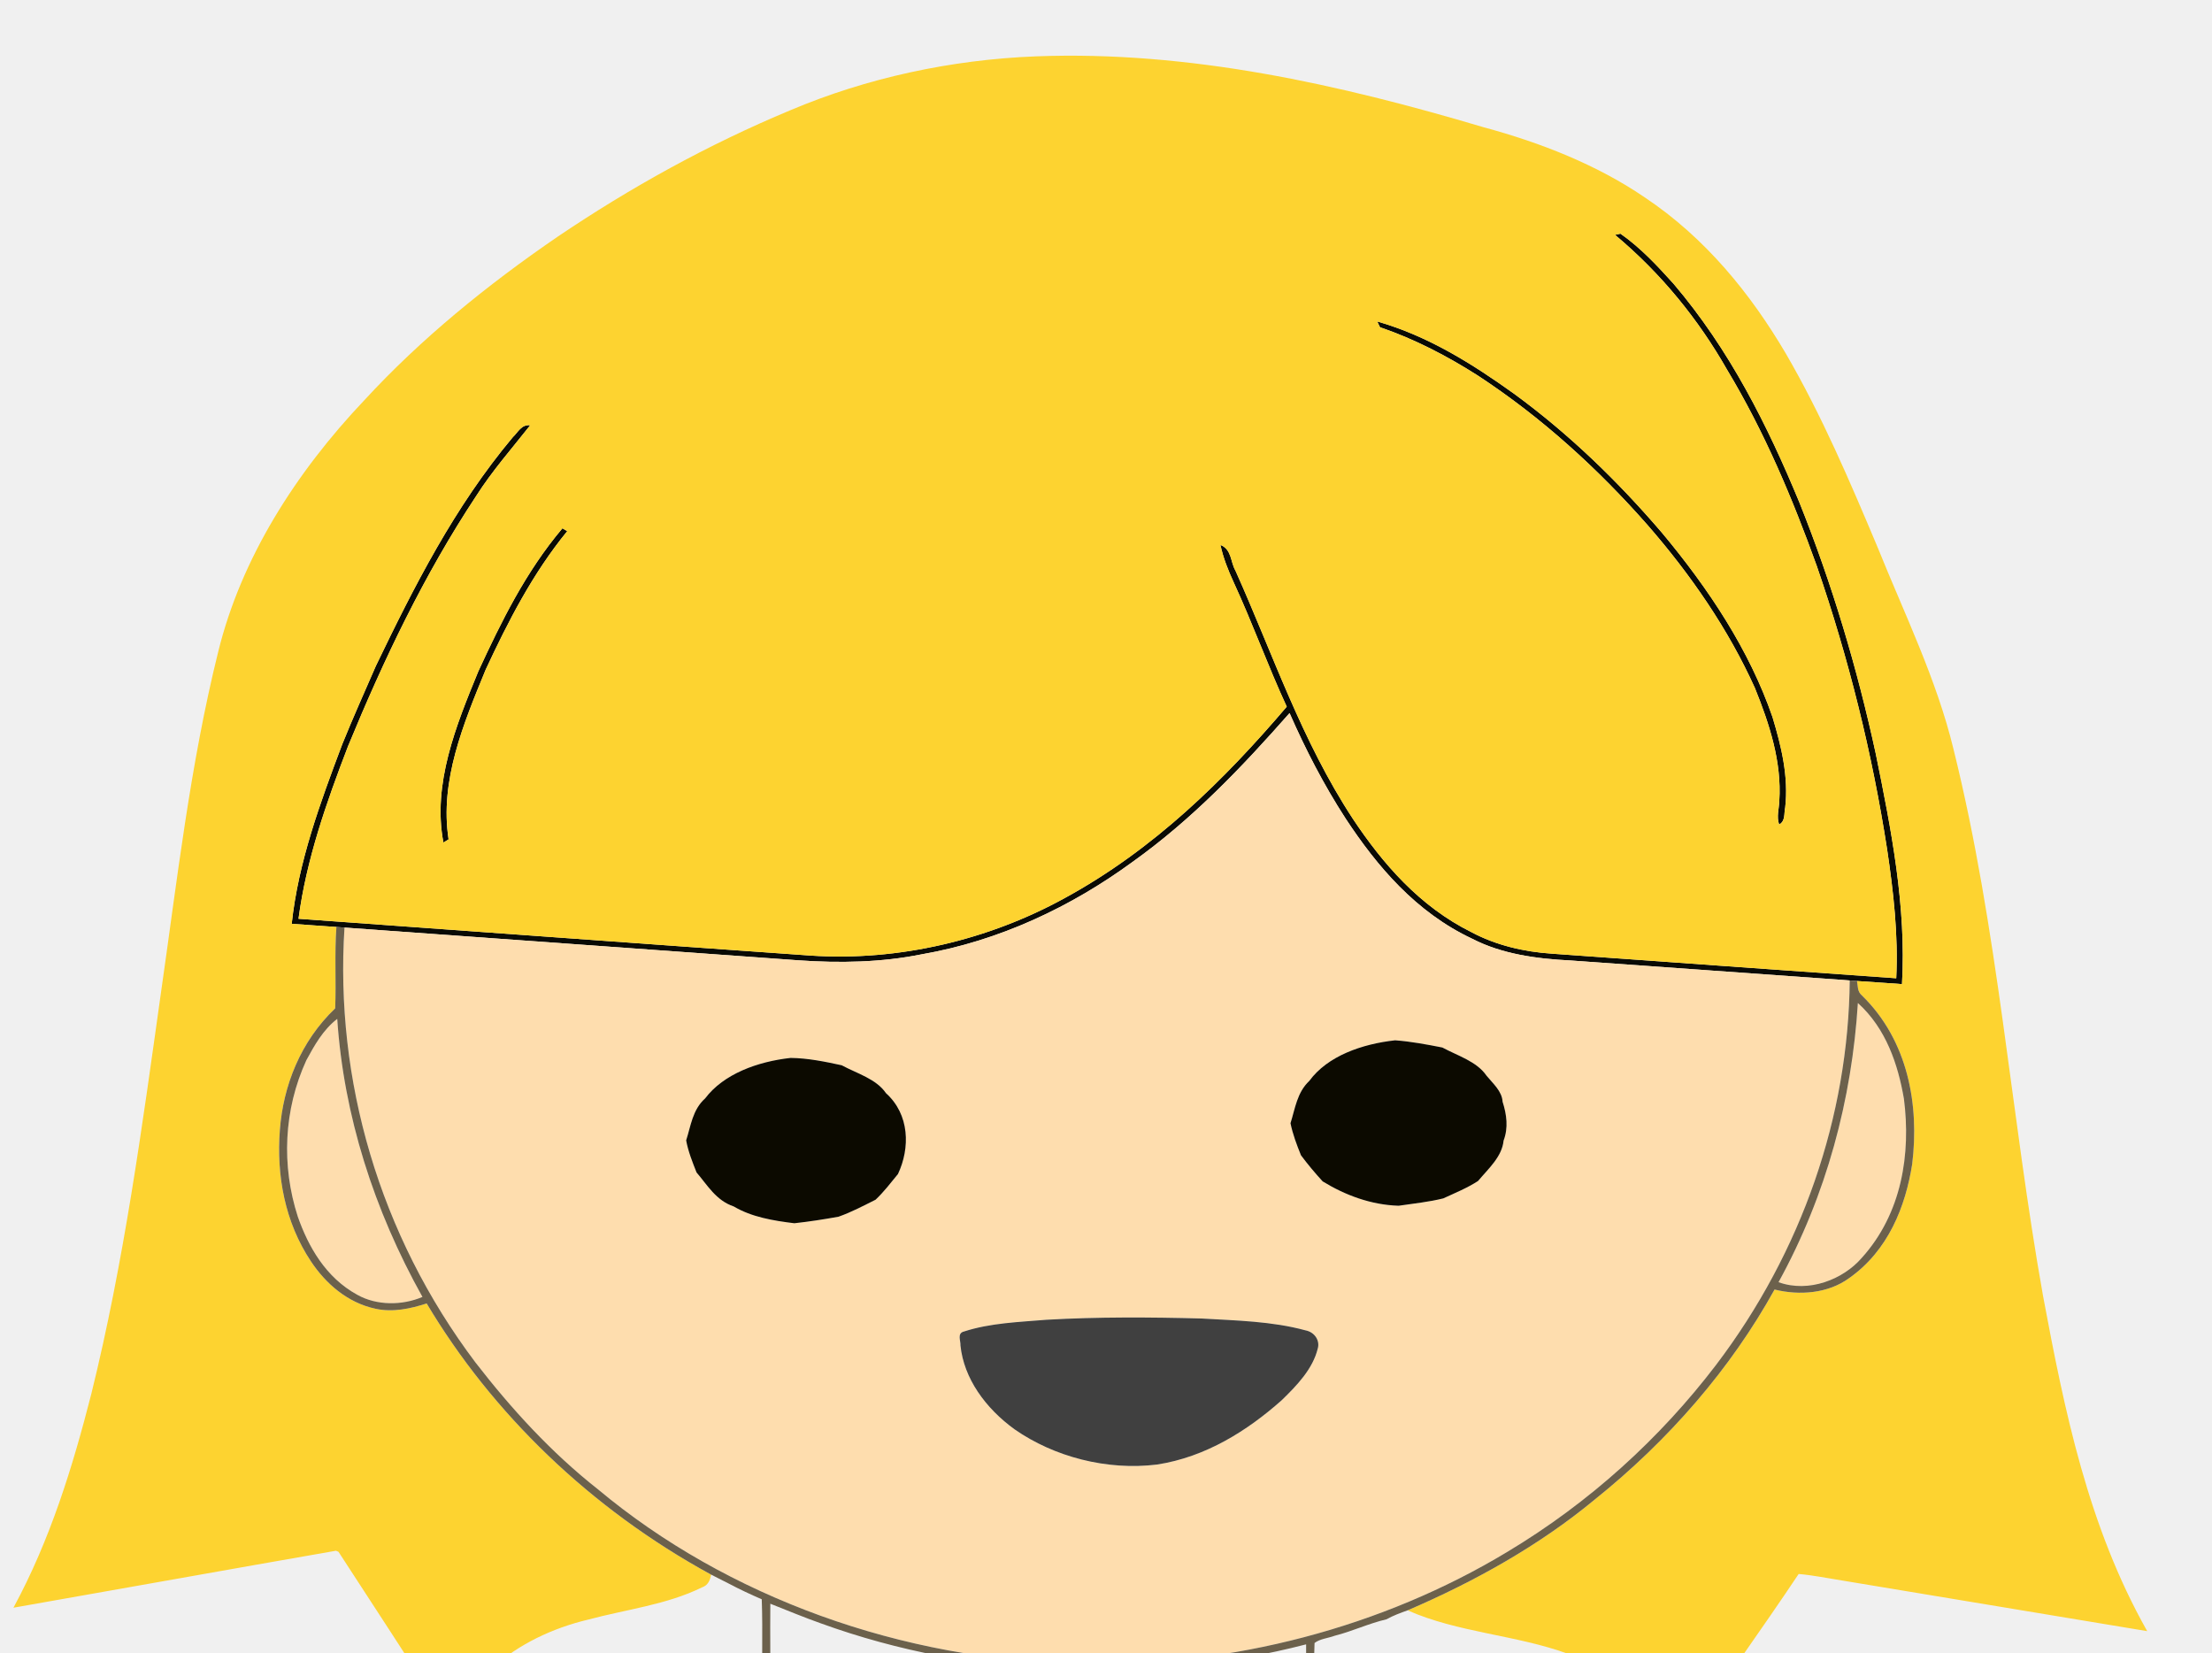
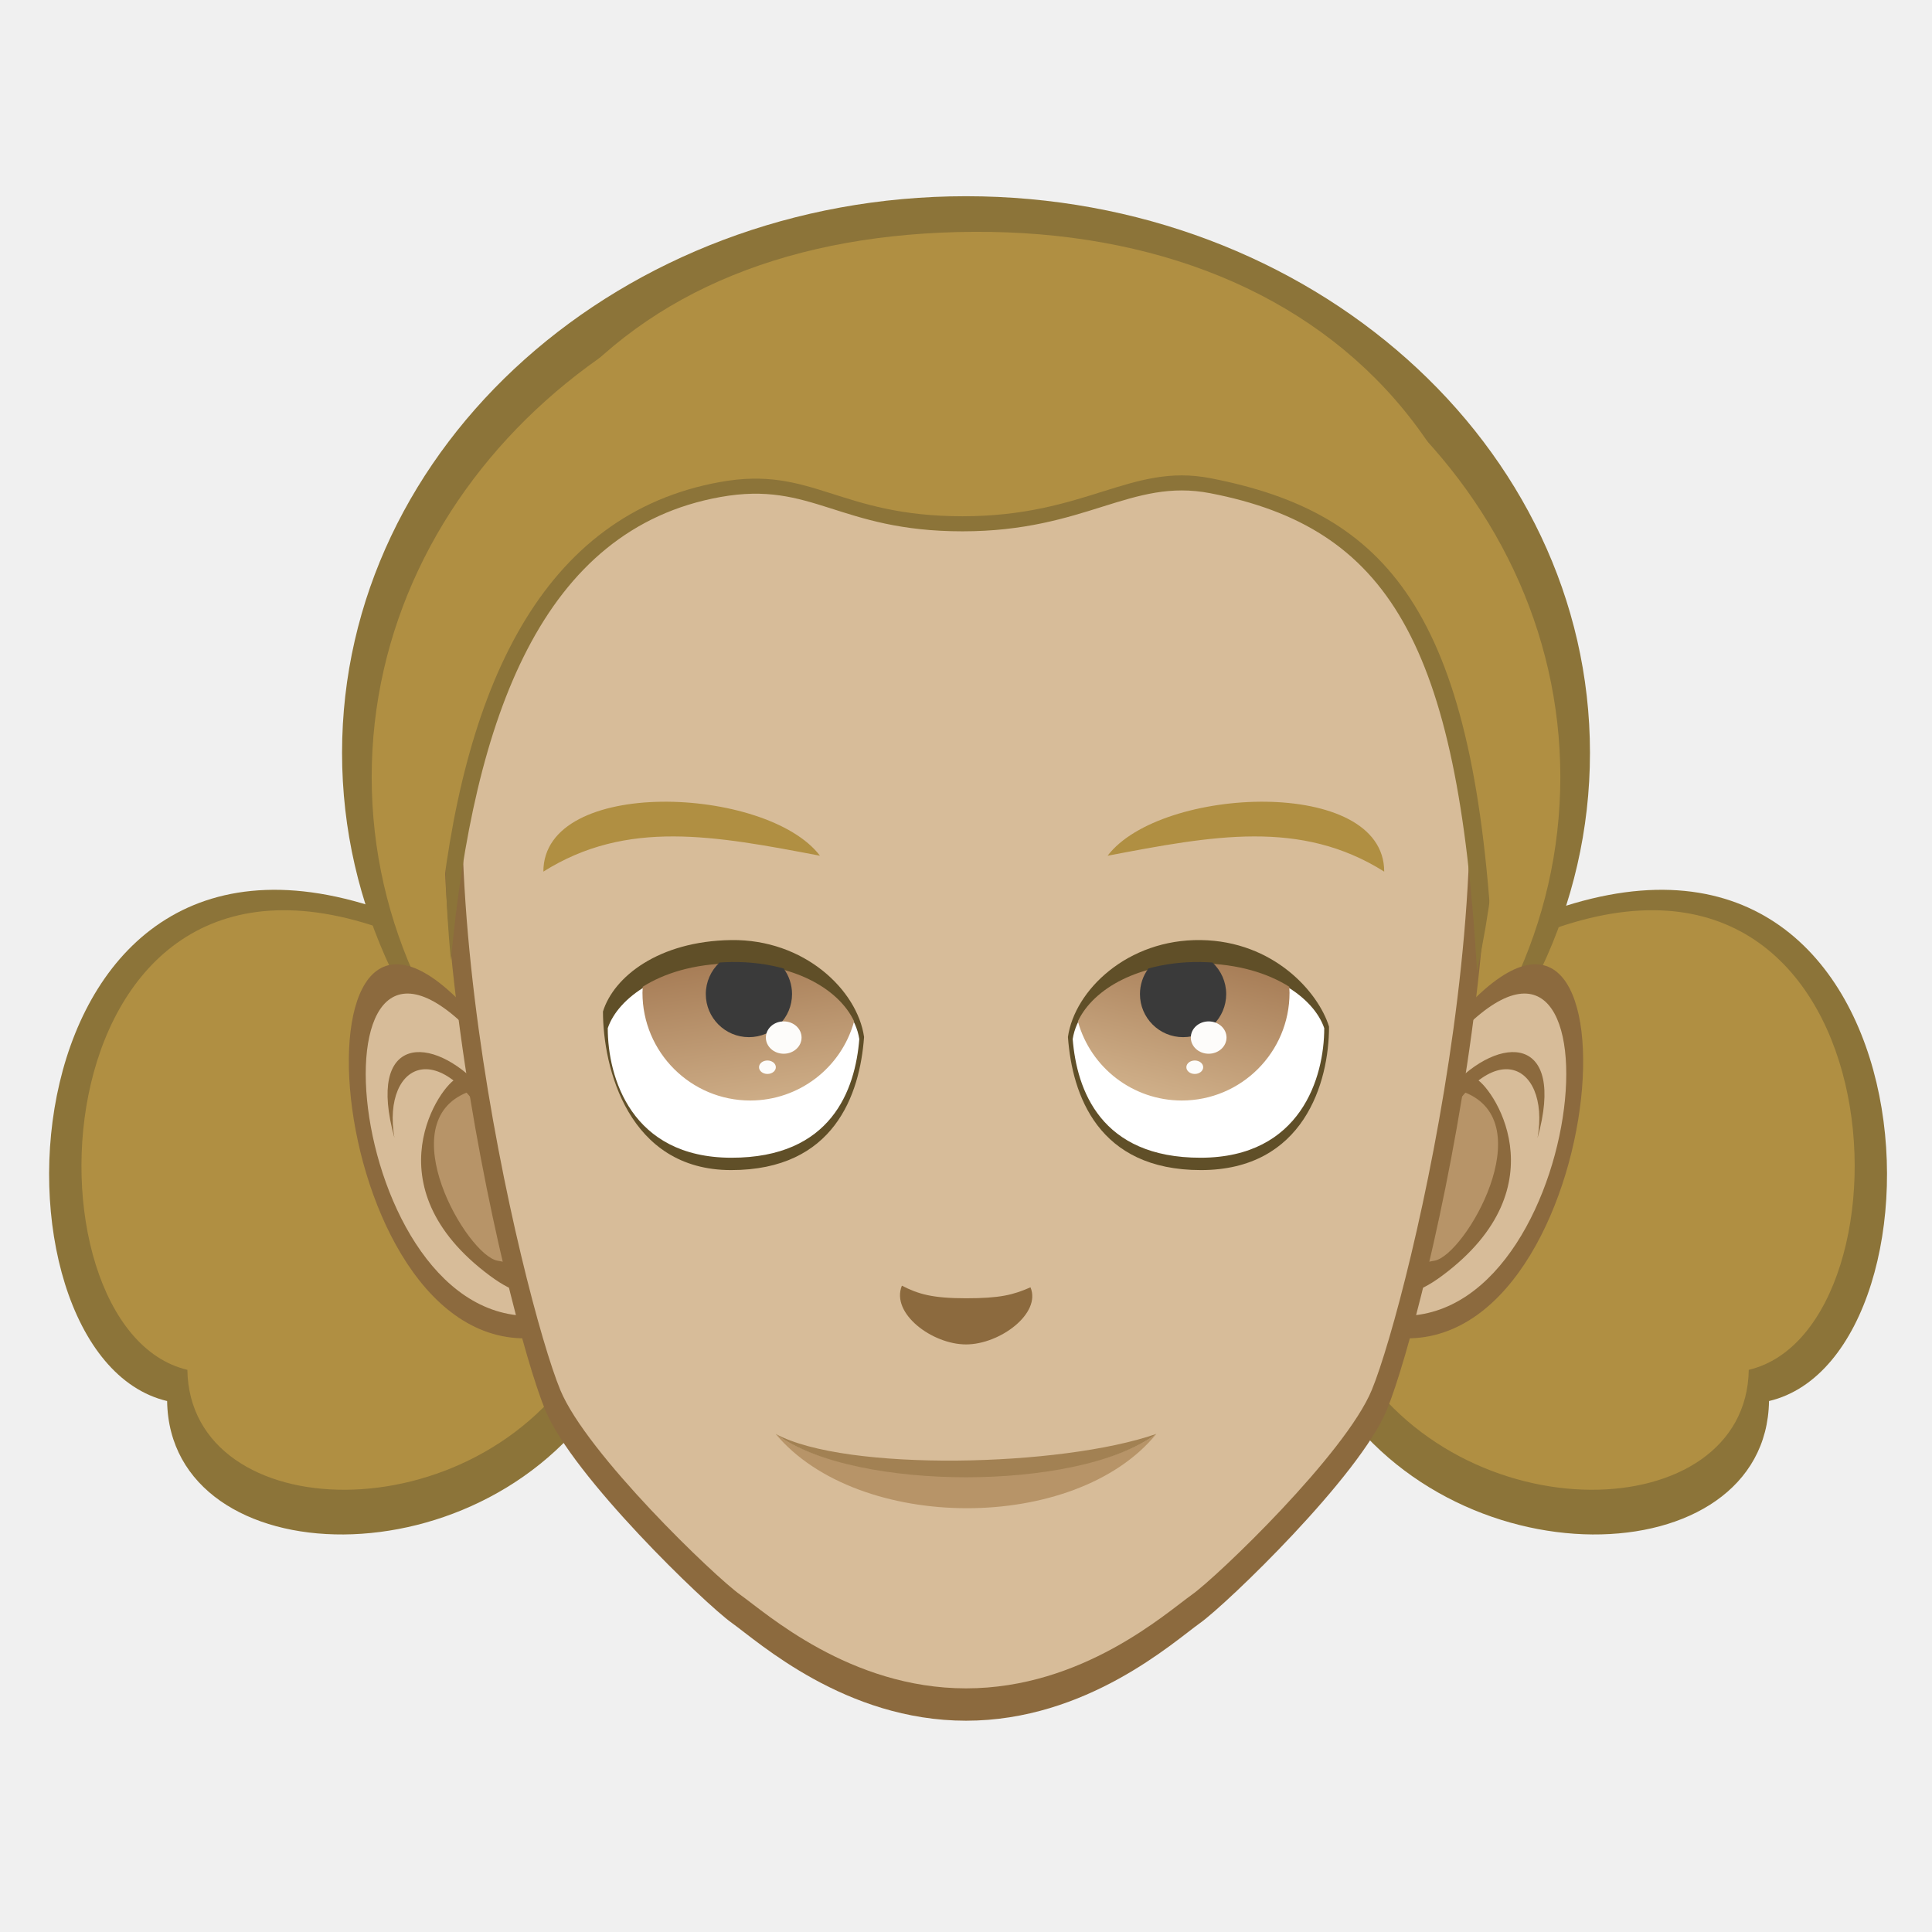
- <svg xmlns="http://www.w3.org/2000/svg" xmlns:xlink="http://www.w3.org/1999/xlink" id="svg690" width="549" height="410" xml:space="preserve" version="1.0">
-   <defs id="defs692">
-     <linearGradient id="linearGradient705">
-       <stop style="stop-color:#ffffff;stop-opacity:1;" offset="0" id="stop706" />
-       <stop style="stop-color:#4c4c7a;stop-opacity:1;" offset="1" id="stop707" />
+ <svg xmlns="http://www.w3.org/2000/svg" xmlns:xlink="http://www.w3.org/1999/xlink" width="256" height="256" viewBox="0 0 67.733 67.733" version="1.1" id="svg954">
+   <defs id="defs948">
+     <linearGradient xlink:href="#linearGradient1916" id="linearGradient1537-8-0-1-5" x1="80.2" y1="110.077" x2="90.721" y2="150.128" gradientUnits="userSpaceOnUse" gradientTransform="matrix(-0.2645833,0,0,0.2645833,67.2731,229.2194)" />
+     <linearGradient id="linearGradient1916">
+       <stop style="stop-color:#7f4b24;stop-opacity:1" offset="0" id="stop1912" />
+       <stop style="stop-color:#d3b48e;stop-opacity:1" offset="1" id="stop1914" />
    </linearGradient>
-     <linearGradient id="linearGradient694">
-       <stop style="stop-color:#c7f0ff;stop-opacity:1;" offset="0" id="stop695" />
-       <stop style="stop-color:#ffffff;stop-opacity:1;" offset="1" id="stop696" />
-     </linearGradient>
-     <linearGradient xlink:href="#linearGradient694" id="linearGradient697" x1="74.833" y1="224.92" x2="579.742" y2="987.056" gradientTransform="matrix(1.240347,0,0,0.8062259,99.10019,-166.1021)" gradientUnits="userSpaceOnUse" />
-     <linearGradient xlink:href="#linearGradient694" id="linearGradient700" x1="0.495" y1="0.961" x2="0.49" y2="-0.18" />
-     <linearGradient xlink:href="#linearGradient694" id="linearGradient703" y2="572.832" x2="201.49" y1="52.163" x1="645.308" gradientTransform="scale(1.161664,0.8608344)" gradientUnits="userSpaceOnUse" />
-     <linearGradient xlink:href="#linearGradient694" id="linearGradient708" x1="183.005" y1="837.266" x2="177.188" y2="346.111" gradientTransform="matrix(2.250421,0,0,0.4443612,99.10019,-166.1021)" gradientUnits="userSpaceOnUse" />
-     <radialGradient xlink:href="#linearGradient705" id="radialGradient709" cx="459.017" cy="291.247" r="358.835" fx="459.017" fy="291.247" gradientTransform="scale(1.154448,0.8662147)" gradientUnits="userSpaceOnUse" />
-     <linearGradient xlink:href="#linearGradient694" id="linearGradient2409" gradientUnits="userSpaceOnUse" gradientTransform="scale(1.161664,0.8608344)" x1="645.308" y1="52.163" x2="201.49" y2="572.832" />
-     <radialGradient xlink:href="#linearGradient705" id="radialGradient2411" gradientUnits="userSpaceOnUse" gradientTransform="scale(1.154448,0.8662147)" cx="459.017" cy="291.247" fx="459.017" fy="291.247" r="358.835" />
-     <linearGradient xlink:href="#linearGradient694" id="linearGradient2413" gradientUnits="userSpaceOnUse" gradientTransform="matrix(2.250421,0,0,0.4443612,99.10019,-166.1021)" x1="183.005" y1="837.266" x2="177.188" y2="346.111" />
+     <linearGradient xlink:href="#linearGradient1916" id="linearGradient1537-8-8-1" x1="84.745" y1="109.067" x2="90.721" y2="150.128" gradientUnits="userSpaceOnUse" gradientTransform="matrix(0.2645833,0,0,0.2645833,0.4602368,229.2194)" />
  </defs>
-   <path style="fill:#090a04" d="m 400.829,58.282 1.36,-0.292 c 5.05,3.536 9.15,7.984 13.13,12.38 13.96,16.38 23.38,35.238 31.26,54.277 8.16,20.338 14.39,41.243 18.97,62.398 3.85,18.849 7.62,37.966 6.51,57.176 -3.73,-0.249 -7.45,-0.516 -11.17,-0.774 -0.45,-0.034 -1.35,-0.103 -1.8,-0.138 -23.1,-1.652 -46.2,-3.304 -69.3,-4.955 -8.41,-0.413 -17.04,-1.592 -24.37,-5.377 -14.03,-6.573 -23.72,-18.101 -31.43,-29.818 -5.45,-8.397 -9.98,-17.215 -13.93,-26.197 -11.71,13.292 -24.1,26.334 -39.09,37.019 -15.01,10.96 -32.81,19.486 -52.23,22.85 -9.98,2.013 -20.34,2.202 -30.52,1.488 -37.57,-2.71 -75.14,-5.429 -112.72,-8.13 -0.5,-0.043 -1.5,-0.112 -2.01,-0.146 -3.69,-0.275 -7.39,-0.542 -11.09,-0.783 1.62,-15.296 7.07,-30.042 12.55,-44.581 2.63,-6.521 5.53,-12.956 8.34,-19.426 9.47,-19.675 19.46,-39.437 34.01,-56.789 1.24,-1.127 2.09,-3.2 4.29,-2.925 -4.55,5.773 -9.46,11.348 -13.36,17.482 -13.05,19.718 -23.05,40.813 -31.85,62.166 -5.37,13.954 -10.35,28.158 -12.29,42.818 42.34,3.028 84.68,6.16 127.02,9.128 22.13,1.488 44.46,-3.992 63.07,-14.221 22.23,-12.096 39.76,-29.44 55.18,-47.541 -4.71,-10.195 -8.47,-20.69 -13.18,-30.885 -1.38,-3.002 -2.6,-6.074 -3.28,-9.257 2.83,1.118 2.48,4.241 3.72,6.358 9.29,20.69 16.44,42.259 29.19,61.667 7.31,10.969 16.45,21.654 29.4,28.081 6,3.209 12.98,4.878 19.99,5.334 28.48,2.03 56.95,4.095 85.43,6.1 0.53,-10.694 -0.68,-21.379 -2.26,-31.978 -3.69,-23.788 -9.51,-47.326 -17.46,-70.339 -6,-16.69 -12.94,-33.208 -22.29,-48.745 -7.04,-12.363 -16.29,-23.831 -27.79,-33.423 z" id="path7" />
-   <path style="fill:#090a04" d="m 341.809,79.772 c 12.71,3.631 23.74,10.616 33.94,17.92 13.84,10.117 25.93,21.904 36.69,34.464 11.69,13.98 21.76,29.208 27.48,45.794 2.22,7.313 4.03,14.866 3.15,22.463 -0.34,1.394 0.13,3.312 -1.5,4.198 -0.71,-1.936 -0.01,-3.94 0.04,-5.902 0.62,-9.601 -2.43,-19.021 -6.07,-27.995 -6.55,-14.505 -15.83,-28.02 -26.66,-40.452 -12.16,-13.808 -26.08,-26.575 -42.13,-37.088 -7.5,-4.775 -15.54,-8.99 -24.24,-11.967 -0.17,-0.361 -0.53,-1.084 -0.7,-1.437 z" id="path9" />
-   <path style="fill:#090a04" d="m 139.589,131.107 c 0.3,0.181 0.89,0.533 1.19,0.714 -8.62,10.556 -14.69,22.446 -20.24,34.369 -5.53,13.447 -11.45,27.616 -9.2,42.104 -0.32,0.198 -0.97,0.594 -1.29,0.791 -2.76,-14.548 3.11,-28.975 8.68,-42.517 5.68,-12.302 11.76,-24.7 20.86,-35.462 z" id="path11" />
-   <path style="fill:#fdd330" d="m 196.149,27.362 c 18.96,-8.027 39.86,-12.552 60.95,-13.378 38.03,-1.454 75.44,6.986 111.09,17.585 14.27,3.854 28.13,9.326 39.92,17.344 15.26,10.16 26.45,24.115 35.1,38.791 9,15.494 15.93,31.797 22.78,48.066 6.68,16.578 14.67,32.838 18.84,50.087 11.13,44.779 14.19,90.625 22.25,135.817 5.3,28.313 11.14,57.116 25.84,83.115 -25.24,-4.207 -50.49,-8.371 -75.73,-12.569 -3.59,-0.559 -7.15,-1.308 -10.78,-1.617 -9.11,13.636 -18.76,27.014 -28,40.598 -0.42,0.826 -1.7,2.314 -2.32,0.654 -6.15,-9.309 -15.37,-17.301 -26.96,-21.456 -12.85,-4.68 -27.3,-5.239 -39.77,-10.771 16.83,-7.227 32.8,-16.2 46.38,-27.444 18.47,-14.797 33.84,-32.554 44.69,-52.169 6.27,1.549 13.34,0.929 18.45,-2.787 9.81,-6.865 14.07,-17.894 15.71,-28.339 1.78,-14.531 -0.92,-30.61 -12.52,-41.897 -1.12,-0.938 -0.94,-2.331 -1.18,-3.544 3.72,0.258 7.44,0.525 11.17,0.774 1.11,-19.211 -2.66,-38.327 -6.51,-57.176 -4.58,-21.155 -10.81,-42.061 -18.97,-62.398 -7.88,-19.039 -17.3,-37.897 -31.26,-54.277 -3.98,-4.396 -8.08,-8.844 -13.13,-12.38 l -1.36,0.292 c 11.5,9.592 20.75,21.06 27.79,33.423 9.35,15.537 16.29,32.055 22.29,48.745 7.95,23.013 13.77,46.551 17.46,70.339 1.58,10.599 2.79,21.284 2.26,31.978 -28.48,-2.005 -56.95,-4.069 -85.43,-6.1 -7.01,-0.456 -13.99,-2.125 -19.99,-5.334 -12.95,-6.427 -22.09,-17.112 -29.4,-28.081 -12.75,-19.409 -19.9,-40.977 -29.19,-61.667 -1.24,-2.116 -0.89,-5.239 -3.72,-6.358 0.68,3.183 1.9,6.254 3.28,9.257 4.71,10.195 8.47,20.691 13.18,30.885 -15.42,18.101 -32.95,35.445 -55.18,47.541 -18.61,10.229 -40.94,15.709 -63.07,14.221 -42.34,-2.968 -84.68,-6.1 -127.02,-9.128 1.94,-14.66 6.92,-28.863 12.29,-42.818 8.8,-21.353 18.8,-42.448 31.85,-62.166 3.9,-6.134 8.81,-11.709 13.36,-17.482 -2.2,-0.275 -3.05,1.798 -4.29,2.925 -14.55,17.352 -24.54,37.114 -34.01,56.789 -2.81,6.47 -5.71,12.905 -8.34,19.426 -5.48,14.539 -10.93,29.285 -12.55,44.581 3.7,0.241 7.4,0.508 11.09,0.783 -0.48,6.728 -0.03,13.481 -0.3,20.2 -8.64,8.242 -12.9,19.228 -13.73,30.188 -0.86,11.175 1.19,22.841 7.75,32.649 3.54,5.308 8.9,10.195 16.02,11.709 4.28,0.938 8.65,-0.026 12.67,-1.316 16.2,27.177 40.56,50.905 70.6,67.294 -0.25,1.325 -0.74,2.684 -2.34,3.192 -8.68,4.276 -18.74,5.429 -28.17,7.966 -8.91,2.108 -17.27,6.143 -23.7,11.89 -4.21,3.88 -7.79,8.259 -10.66,12.956 -0.69,-0.439 -1.24,-0.981 -1.63,-1.626 -8.63,-13.369 -17.29,-26.721 -25.99,-40.048 l -0.63,-0.258 c -26.69,4.646 -53.35,9.455 -80.04,14.135 9.14,-16.862 14.69,-34.937 19.32,-53.047 8.08,-32.666 12.56,-65.883 17.21,-99.013 4.1,-28.476 7.31,-57.125 14.3,-85.214 5.68,-23.065 19.08,-44.272 36.31,-62.441 13.96,-15.15 30.39,-28.519 47.95,-40.538 17.93,-12.105 37.19,-22.807 57.72,-31.358 m 145.66,52.41 c 0.17,0.353 0.53,1.075 0.7,1.437 8.7,2.977 16.74,7.192 24.24,11.967 16.05,10.513 29.97,23.28 42.13,37.088 10.83,12.432 20.11,25.947 26.66,40.452 3.64,8.973 6.69,18.393 6.07,27.995 -0.05,1.962 -0.75,3.966 -0.04,5.902 1.63,-0.886 1.16,-2.805 1.5,-4.198 0.88,-7.597 -0.93,-15.15 -3.15,-22.463 -5.72,-16.587 -15.79,-31.814 -27.48,-45.794 -10.76,-12.561 -22.85,-24.347 -36.69,-34.464 -10.2,-7.304 -21.23,-14.29 -33.94,-17.92 m -202.22,51.335 c -9.1,10.762 -15.18,23.16 -20.86,35.462 -5.57,13.541 -11.44,27.969 -8.68,42.517 0.32,-0.198 0.97,-0.594 1.29,-0.791 -2.25,-14.488 3.67,-28.657 9.2,-42.104 5.55,-11.924 11.62,-23.813 20.24,-34.369 -0.3,-0.181 -0.89,-0.533 -1.19,-0.714 z" id="path33" />
-   <path style="fill:#feddae" d="m 280.969,213.981 c 14.99,-10.685 27.38,-23.727 39.09,-37.019 3.95,8.982 8.48,17.8 13.93,26.197 7.71,11.717 17.4,23.246 31.43,29.818 7.33,3.785 15.96,4.964 24.37,5.377 23.1,1.652 46.2,3.304 69.3,4.955 -0.32,33.63 -11.79,67.242 -33.19,95.426 -13.78,18.067 -31.3,34.129 -51.97,46.483 -30.68,18.479 -68.22,28.537 -105.71,27.616 -44.36,-0.637 -87.97,-16.638 -119.74,-43.188 -11.76,-9.248 -21.63,-20.123 -30.45,-31.505 -23.95,-31.763 -34.95,-70.244 -32.53,-107.952 37.58,2.701 75.15,5.42 112.72,8.13 10.18,0.714 20.54,0.525 30.52,-1.488 19.42,-3.364 37.22,-11.89 52.23,-22.85 m 65.3,44.186 c -8.17,0.895 -16.77,3.863 -21.31,10.074 -3.06,2.873 -3.52,6.9 -4.67,10.504 0.56,2.71 1.55,5.368 2.61,7.966 1.66,2.228 3.47,4.388 5.38,6.47 5.54,3.398 11.98,5.833 18.86,6.039 3.7,-0.542 7.46,-0.929 11.07,-1.824 2.92,-1.342 5.97,-2.59 8.62,-4.31 2.6,-3.089 5.97,-6.039 6.35,-10.04 1.21,-3.183 0.77,-6.461 -0.25,-9.635 -0.14,-2.615 -2.36,-4.482 -4.01,-6.495 -2.4,-3.51 -7.11,-4.895 -10.94,-6.96 -3.86,-0.757 -7.77,-1.497 -11.71,-1.789 m -150.06,4.37 c -8.14,0.903 -16.61,3.949 -21.21,10.057 -3.13,2.796 -3.54,6.831 -4.7,10.401 0.49,2.719 1.55,5.368 2.58,7.966 2.67,3.097 4.81,6.951 9.24,8.44 4.44,2.633 9.78,3.519 15.03,4.164 3.68,-0.404 7.34,-0.972 10.97,-1.626 3.21,-1.127 6.19,-2.719 9.19,-4.216 2.08,-1.962 3.78,-4.207 5.56,-6.375 3.05,-6.478 2.91,-14.772 -2.98,-20.071 -2.4,-3.536 -7.15,-4.852 -10.98,-6.917 -4.14,-0.895 -8.43,-1.781 -12.7,-1.824 m 63.51,64.979 c -6.86,0.576 -13.92,0.791 -20.44,2.908 -1.82,0.413 -0.81,2.349 -0.9,3.45 0.82,8.19 6.23,15.623 13.44,20.837 9.75,6.796 22.86,10.272 35.35,8.732 12.16,-1.867 22.49,-8.465 30.91,-15.933 3.84,-3.717 7.74,-7.812 8.96,-12.793 0.62,-1.953 -0.69,-4.13 -3.04,-4.577 -8.31,-2.263 -17.14,-2.426 -25.77,-2.934 -12.83,-0.344 -25.69,-0.422 -38.51,0.31 z" id="path75" />
-   <path style="fill:#feddae" d="m 461.109,248.909 c 7.03,6.366 9.96,15.279 11.43,23.779 1.74,13.584 -0.48,28.433 -10.49,39.497 -4.61,5.317 -13.13,8.715 -20.63,6.005 11.92,-21.654 18.2,-45.407 19.69,-69.281 z" id="path79" />
-   <path style="fill:#feddae" d="m 76.039,263.105 c 1.99,-3.665 4.12,-7.519 7.66,-10.255 1.6,23.917 9.1,47.429 21.15,68.997 -5.06,2.159 -11.37,2.168 -16.16,-0.525 -7.85,-4.284 -12.16,-11.95 -14.77,-19.374 -4.11,-12.69 -3.52,-26.566 2.12,-38.843 z" id="path81" />
-   <path style="fill:#6c614c" d="m 83.489,230.043 c 0.51,0.034 1.51,0.103 2.01,0.146 -2.42,37.707 8.58,76.189 32.53,107.952 8.82,11.382 18.69,22.256 30.45,31.505 31.77,26.549 75.38,42.551 119.74,43.188 37.49,0.921 75.03,-9.137 105.71,-27.616 20.67,-12.354 38.19,-28.416 51.97,-46.483 21.4,-28.184 32.87,-61.796 33.19,-95.426 0.45,0.034 1.35,0.103 1.8,0.138 0.24,1.213 0.06,2.607 1.18,3.544 11.6,11.287 14.3,27.367 12.52,41.897 -1.64,10.444 -5.9,21.473 -15.71,28.339 -5.11,3.717 -12.18,4.336 -18.45,2.787 -10.85,19.615 -26.22,37.372 -44.69,52.169 -13.58,11.244 -29.55,20.217 -46.38,27.444 -1.8,0.645 -3.6,1.299 -5.24,2.22 -4.42,1.032 -8.47,2.977 -12.87,4.086 -1.63,0.619 -3.66,0.748 -4.99,1.798 -0.25,6.908 -0.01,13.834 -0.09,20.751 -0.49,0.198 -1.47,0.585 -1.96,0.774 -0.07,-7.063 -0.04,-14.126 -0.04,-21.189 -39.25,10.126 -82.53,8.526 -120.35,-5.179 -4.28,-1.506 -8.43,-3.252 -12.63,-4.904 -0.09,7.846 0.1,15.701 -0.11,23.547 -0.46,-0.12 -1.38,-0.353 -1.84,-0.473 -0.23,-8.053 0.12,-16.122 -0.18,-24.175 -2.76,-1.196 -5.49,-2.469 -8.12,-3.863 -1.47,-0.766 -2.97,-1.497 -4.44,-2.254 -30.04,-16.389 -54.4,-40.116 -70.6,-67.294 -4.02,1.29 -8.39,2.254 -12.67,1.316 -7.12,-1.514 -12.48,-6.401 -16.02,-11.709 -6.56,-9.808 -8.61,-21.473 -7.75,-32.649 0.83,-10.96 5.09,-21.947 13.73,-30.188 0.27,-6.719 -0.18,-13.472 0.3,-20.2 m 377.62,18.867 c -1.49,23.874 -7.77,47.627 -19.69,69.281 7.5,2.71 16.02,-0.688 20.63,-6.005 10.01,-11.064 12.23,-25.913 10.49,-39.497 -1.47,-8.5 -4.4,-17.413 -11.43,-23.779 M 76.039,263.105 c -5.64,12.277 -6.23,26.153 -2.12,38.843 2.61,7.424 6.92,15.09 14.77,19.374 4.79,2.693 11.1,2.684 16.16,0.525 -12.05,-21.568 -19.55,-45.08 -21.15,-68.997 -3.54,2.736 -5.67,6.59 -7.66,10.255 z" id="path101" />
-   <path style="fill:#0c0a00" d="m 346.269,258.166 c 3.94,0.293 7.85,1.032 11.71,1.789 3.83,2.065 8.54,3.45 10.94,6.96 1.65,2.013 3.87,3.88 4.01,6.495 1.02,3.175 1.46,6.452 0.25,9.635 -0.38,4 -3.75,6.951 -6.35,10.04 -2.65,1.721 -5.7,2.968 -8.62,4.31 -3.61,0.895 -7.37,1.282 -11.07,1.824 -6.88,-0.206 -13.32,-2.641 -18.86,-6.039 -1.91,-2.082 -3.72,-4.241 -5.38,-6.47 -1.06,-2.598 -2.05,-5.257 -2.61,-7.966 1.15,-3.605 1.61,-7.631 4.67,-10.504 4.54,-6.211 13.14,-9.18 21.31,-10.074 z" id="path103" />
-   <path style="fill:#0c0a00" d="m 196.209,262.537 c 4.27,0.043 8.56,0.929 12.7,1.824 3.83,2.065 8.58,3.381 10.98,6.917 5.89,5.3 6.03,13.593 2.98,20.071 -1.78,2.168 -3.48,4.413 -5.56,6.375 -3,1.497 -5.98,3.089 -9.19,4.216 -3.63,0.654 -7.29,1.222 -10.97,1.626 -5.25,-0.645 -10.59,-1.531 -15.03,-4.164 -4.43,-1.488 -6.57,-5.343 -9.24,-8.44 -1.03,-2.598 -2.09,-5.248 -2.58,-7.966 1.16,-3.57 1.57,-7.605 4.7,-10.401 4.6,-6.108 13.07,-9.154 21.21,-10.057 z" id="path105" />
-   <path style="fill:#404040" d="m 259.719,327.516 c 12.82,-0.731 25.68,-0.654 38.51,-0.31 8.63,0.508 17.46,0.671 25.77,2.934 2.35,0.447 3.66,2.624 3.04,4.577 -1.22,4.981 -5.12,9.076 -8.96,12.793 -8.42,7.468 -18.75,14.066 -30.91,15.933 -12.49,1.54 -25.6,-1.936 -35.35,-8.732 -7.21,-5.213 -12.62,-12.647 -13.44,-20.837 0.09,-1.101 -0.92,-3.037 0.9,-3.45 6.52,-2.116 13.58,-2.331 20.44,-2.908 z" id="path115" />
+   <g id="layer1" transform="translate(0,-229.2666)">
+     <path style="display:inline;fill:#8c7439;fill-opacity:1;stroke:none;stroke-width:0.265px;stroke-linecap:butt;stroke-linejoin:miter;stroke-opacity:1" d="m 46.522,277.818 c 4.252,7.087 15.403,6.709 15.497,0.567 6.804,-1.606 5.953,-22.49 -8.126,-17.009 -14.08,5.481 -7.371,16.442 -7.371,16.442 z" id="path2545-5-5" />
+     <path style="display:inline;fill:#b08f42;fill-opacity:1;stroke:none;stroke-width:0.238px;stroke-linecap:butt;stroke-linejoin:miter;stroke-opacity:1" d="m 47.398,276.781 c 3.817,6.371 13.826,6.031 13.911,0.51 6.107,-1.444 5.344,-20.218 -7.295,-15.291 -12.638,4.927 -6.616,14.781 -6.616,14.781 z" id="path2545-5-0-9" />
+     <path style="display:inline;fill:#8c7439;fill-opacity:1;stroke:none;stroke-width:0.265px;stroke-linecap:butt;stroke-linejoin:miter;stroke-opacity:1" d="m 21.356,277.818 c -4.252,7.087 -15.403,6.709 -15.497,0.567 -6.804,-1.606 -5.953,-22.49 8.126,-17.009 14.08,5.481 7.371,16.442 7.371,16.442 z" id="path2545-5" />
+     <path style="display:inline;fill:#b08f42;fill-opacity:1;stroke:none;stroke-width:0.238px;stroke-linecap:butt;stroke-linejoin:miter;stroke-opacity:1" d="m 20.48,276.781 c -3.817,6.371 -13.826,6.031 -13.911,0.51 -6.107,-1.444 -5.344,-20.218 7.295,-15.291 12.638,4.927 6.616,14.781 6.616,14.781 z" id="path2545-5-0" />
+     <ellipse style="display:inline;opacity:1;fill:#8c7439;fill-opacity:1;stroke:none;stroke-width:0.554;stroke-linecap:butt;stroke-linejoin:round;stroke-miterlimit:4;stroke-dasharray:none;stroke-opacity:1" id="path2664-6" cx="33.867" cy="255.659" rx="21.875" ry="19.513" />
+     <ellipse style="display:inline;opacity:1;fill:#b08f42;fill-opacity:1;stroke:none;stroke-width:0.529;stroke-linecap:butt;stroke-linejoin:round;stroke-miterlimit:4;stroke-dasharray:none;stroke-opacity:1" id="path2664" cx="33.867" cy="256.509" rx="20.836" ry="18.663" />
+     <path style="display:inline;fill:#8c6a3e;fill-opacity:1;stroke:none;stroke-width:0.262px;stroke-linecap:butt;stroke-linejoin:miter;stroke-opacity:1" d="m 17.103,265.486 c -7.248,-9.176 -6.088,10.775 1.336,10.701 4.9,-0.049 -1.336,-10.701 -1.336,-10.701 z" id="path1490-68-9-9" />
+     <path style="display:inline;fill:#d7bc99;fill-opacity:1;stroke:none;stroke-width:0.236px;stroke-linecap:butt;stroke-linejoin:miter;stroke-opacity:1" d="m 17.235,266.247 c -6.649,-8.073 -5.452,9.218 1.36,9.153 4.495,-0.043 -1.36,-9.153 -1.36,-9.153 z" id="path1490-0-8-0-7" />
+     <path style="display:inline;opacity:1;fill:#b79468;fill-opacity:1;stroke:none;stroke-width:0.071;stroke-linecap:butt;stroke-linejoin:round;stroke-miterlimit:4;stroke-dasharray:none;stroke-opacity:1" d="m 17.714,273.717 c -0.289,-0.051 -0.382,-0.085 -0.551,-0.199 -0.784,-0.531 -1.696,-2.102 -1.987,-3.425 -0.09,-0.409 -0.09,-1.202 4.24e-4,-1.494 0.092,-0.299 0.256,-0.586 0.441,-0.777 0.164,-0.168 0.566,-0.444 0.647,-0.444 0.065,0 0.326,0.313 0.604,0.723 0.586,0.865 1.484,2.854 1.821,4.033 0.257,0.898 0.217,1.41 -0.12,1.57 -0.158,0.075 -0.476,0.08 -0.855,0.012 z" id="path1509-4-8-5" />
+     <path style="display:inline;fill:#8c6a3e;fill-opacity:1;stroke:none;stroke-width:0.262px;stroke-linecap:butt;stroke-linejoin:miter;stroke-opacity:1" d="m 13.829,269.163 c -0.468,-2.692 1.804,-3.873 3.809,0.46 2.005,4.333 0.869,4.038 -0.2,3.841 -1.069,-0.197 -3.775,-4.858 -1.036,-5.909 -0.067,-0.197 -0.134,-0.328 -0.367,-0.492 -0.568,0.197 -3.108,3.773 1.136,6.926 3.669,2.726 1.399,-4.71 -0.301,-6.598 -1.737,-1.904 -4.042,-1.838 -3.04,1.773 z" id="path1507-3-8-3" />
+     <path style="display:inline;fill:#8c6a3e;fill-opacity:1;stroke:none;stroke-width:0.262px;stroke-linecap:butt;stroke-linejoin:miter;stroke-opacity:1" d="m 50.63,265.486 c 7.248,-9.176 6.088,10.775 -1.336,10.701 -4.9,-0.049 1.336,-10.701 1.336,-10.701 z" id="path1490-68-7-5-8" />
+     <path style="display:inline;fill:#d7bc99;fill-opacity:1;stroke:none;stroke-width:0.236px;stroke-linecap:butt;stroke-linejoin:miter;stroke-opacity:1" d="m 50.498,266.247 c 6.649,-8.073 5.452,9.218 -1.36,9.153 -4.495,-0.043 1.36,-9.153 1.36,-9.153 z" id="path1490-0-8-7-0-8" />
+     <path style="display:inline;opacity:1;fill:#b79468;fill-opacity:1;stroke:none;stroke-width:0.071;stroke-linecap:butt;stroke-linejoin:round;stroke-miterlimit:4;stroke-dasharray:none;stroke-opacity:1" d="m 50.019,273.717 c 0.289,-0.051 0.382,-0.085 0.551,-0.199 0.784,-0.531 1.696,-2.102 1.987,-3.425 0.09,-0.409 0.09,-1.202 -5.29e-4,-1.494 -0.092,-0.299 -0.256,-0.586 -0.441,-0.777 -0.164,-0.168 -0.566,-0.444 -0.647,-0.444 -0.065,0 -0.326,0.313 -0.604,0.723 -0.586,0.865 -1.484,2.854 -1.821,4.033 -0.257,0.898 -0.217,1.41 0.12,1.57 0.158,0.075 0.476,0.08 0.855,0.012 z" id="path1509-4-1-9-3" />
+     <path style="display:inline;fill:#8c6a3e;fill-opacity:1;stroke:none;stroke-width:0.262px;stroke-linecap:butt;stroke-linejoin:miter;stroke-opacity:1" d="m 53.904,269.163 c 0.468,-2.692 -1.804,-3.873 -3.809,0.46 -2.005,4.333 -0.869,4.038 0.2,3.841 1.069,-0.197 3.775,-4.858 1.036,-5.909 0.067,-0.197 0.134,-0.328 0.368,-0.492 0.568,0.197 3.108,3.773 -1.136,6.926 -3.669,2.726 -1.399,-4.71 0.301,-6.598 1.737,-1.904 4.042,-1.838 3.04,1.773 z" id="path1507-3-1-6-1" />
+     <path style="display:inline;opacity:1;fill:#8c6a3e;fill-opacity:1;stroke:none;stroke-width:0.265px;stroke-linecap:butt;stroke-linejoin:miter;stroke-opacity:1" d="m 33.867,237.733 c -5.746,0 -13.372,3.087 -16.895,10.891 -3.705,8.205 0.779,26.746 2.138,30.063 0.956,2.333 5.612,6.81 6.548,7.478 0.935,0.668 3.975,3.427 8.209,3.427 4.233,0 7.273,-2.759 8.209,-3.427 0.935,-0.668 5.592,-5.145 6.548,-7.478 1.36,-3.316 5.843,-21.858 2.138,-30.063 -3.523,-7.803 -11.149,-10.891 -16.895,-10.891 z" id="path2003-8" />
+     <path style="display:inline;opacity:1;fill:#d7bc99;fill-opacity:1;stroke:none;stroke-width:0.254px;stroke-linecap:butt;stroke-linejoin:miter;stroke-opacity:1" d="m 33.867,238.773 c -5.539,0 -12.889,2.955 -16.285,10.425 -3.571,7.854 0.751,25.625 2.061,28.799 0.922,2.233 5.41,6.541 6.312,7.181 0.902,0.64 3.832,3.28 7.913,3.28 4.081,0 7.011,-2.64 7.913,-3.28 0.902,-0.64 5.39,-4.948 6.312,-7.181 1.31,-3.175 5.632,-20.945 2.061,-28.799 -3.396,-7.47 -10.746,-10.425 -16.285,-10.425 z" id="path2003-3-9" />
+     <path style="display:inline;opacity:1;fill:#604f28;fill-opacity:1;stroke:none;stroke-width:0.529;stroke-linecap:butt;stroke-linejoin:round;stroke-miterlimit:4;stroke-dasharray:none;stroke-opacity:1" d="m 30.293,265.622 c -0.149,2.03 -1.051,4.666 -4.661,4.666 -3.609,0 -4.493,-3.602 -4.493,-5.558 0.373,-1.21 1.942,-2.469 4.493,-2.506 2.568,-0.037 4.425,1.755 4.661,3.397" id="path1016-3-6-1-6" />
+     <path style="display:inline;opacity:1;fill:#ffffff;fill-opacity:1;stroke:none;stroke-width:0.486;stroke-linecap:butt;stroke-linejoin:round;stroke-miterlimit:4;stroke-dasharray:none;stroke-opacity:1" d="m 30.126,265.695 c -0.143,1.778 -0.975,4.165 -4.49,4.16 -3.515,-0.006 -4.329,-2.83 -4.329,-4.542 0.359,-1.06 1.871,-2.192 4.329,-2.224 2.474,-0.032 4.264,1.168 4.49,2.606" id="path1016-2-7-6-5-4" />
+     <path style="display:inline;opacity:1;fill:url(#linearGradient1537-8-8-1);fill-opacity:1;stroke:none;stroke-width:0.529;stroke-linecap:butt;stroke-linejoin:round;stroke-miterlimit:4;stroke-dasharray:none;stroke-opacity:1" d="m 25.635,263.041 c -1.317,0.017 -2.359,0.351 -3.101,0.819 a 3.78,3.78 0 0 0 -0.01,0.209 3.78,3.78 0 0 0 3.78,3.78 3.78,3.78 0 0 0 3.64,-2.776 c -0.551,-1.169 -2.174,-2.059 -4.309,-2.031 z" id="path1513-49-9-3" />
+     <ellipse style="display:inline;opacity:1;fill:#fdfcfa;fill-opacity:1;stroke:none;stroke-width:0.529;stroke-linecap:butt;stroke-linejoin:round;stroke-miterlimit:4;stroke-dasharray:none;stroke-opacity:1" id="path1264-28-50-8-3" cx="26.905" cy="266.682" rx="0.295" ry="0.236" />
+     <path style="display:inline;fill:#b08f42;fill-opacity:1;stroke:none;stroke-width:0.205px;stroke-linecap:butt;stroke-linejoin:miter;stroke-opacity:1" d="m 19.05,259.824 c 0,-3.344 7.84,-3.003 9.697,-0.557 -3.68,-0.7 -6.765,-1.29 -9.697,0.557 z" id="path942-61-8-4-38" />
+     <path style="display:inline;opacity:1;fill:#3a3a3a;fill-opacity:1;stroke:none;stroke-width:0.529;stroke-linecap:butt;stroke-linejoin:round;stroke-miterlimit:4;stroke-dasharray:none;stroke-opacity:1" d="m 25.635,262.994 c -0.139,0.002 -0.274,0.008 -0.408,0.017 a 1.512,1.512 0 0 0 -0.483,1.105 1.512,1.512 0 0 0 1.512,1.512 1.512,1.512 0 0 0 1.512,-1.512 1.512,1.512 0 0 0 -0.296,-0.896 c -0.552,-0.152 -1.169,-0.236 -1.838,-0.227 z" id="path1511-1-1-6" />
+     <ellipse style="display:inline;opacity:1;fill:#fdfcfa;fill-opacity:1;stroke:none;stroke-width:0.529;stroke-linecap:butt;stroke-linejoin:round;stroke-miterlimit:4;stroke-dasharray:none;stroke-opacity:1" id="path1262-2-72-0-0" cx="27.476" cy="265.642" rx="0.626" ry="0.567" />
+     <path style="display:inline;opacity:1;fill:#604f28;fill-opacity:1;stroke:none;stroke-width:0.529;stroke-linecap:butt;stroke-linejoin:round;stroke-miterlimit:4;stroke-dasharray:none;stroke-opacity:1" d="m 37.44,265.622 c 0.149,2.03 1.051,4.666 4.661,4.666 3.609,0 4.493,-3.073 4.493,-5.029 -0.373,-1.21 -1.942,-2.998 -4.493,-3.035 -2.568,-0.037 -4.425,1.755 -4.661,3.397" id="path1016-3-6-5-3-4" />
+     <path style="display:inline;opacity:1;fill:#ffffff;fill-opacity:1;stroke:none;stroke-width:0.486;stroke-linecap:butt;stroke-linejoin:round;stroke-miterlimit:4;stroke-dasharray:none;stroke-opacity:1" d="m 37.607,265.695 c 0.143,1.778 0.975,4.165 4.49,4.16 3.515,-0.006 4.329,-2.83 4.329,-4.542 -0.359,-1.06 -1.871,-2.192 -4.329,-2.224 -2.474,-0.032 -4.264,1.168 -4.49,2.606" id="path1016-2-7-6-9-0-8" />
+     <path style="display:inline;opacity:1;fill:url(#linearGradient1537-8-0-1-5);fill-opacity:1;stroke:none;stroke-width:0.529;stroke-linecap:butt;stroke-linejoin:round;stroke-miterlimit:4;stroke-dasharray:none;stroke-opacity:1" d="m 42.098,263.041 c 1.317,0.017 2.359,0.351 3.101,0.819 a 3.78,3.78 0 0 1 0.01,0.209 3.78,3.78 0 0 1 -3.78,3.78 3.78,3.78 0 0 1 -3.64,-2.776 c 0.551,-1.169 2.174,-2.059 4.309,-2.031 z" id="path1513-49-7-4-8" />
+     <ellipse style="display:inline;opacity:1;fill:#fdfcfa;fill-opacity:1;stroke:none;stroke-width:0.529;stroke-linecap:butt;stroke-linejoin:round;stroke-miterlimit:4;stroke-dasharray:none;stroke-opacity:1" id="path1264-28-50-7-4-8" cx="-41.887" cy="266.682" rx="0.295" ry="0.236" transform="scale(-1,1)" />
+     <path style="display:inline;opacity:1;fill:#3a3a3a;fill-opacity:1;stroke:none;stroke-width:0.529;stroke-linecap:butt;stroke-linejoin:round;stroke-miterlimit:4;stroke-dasharray:none;stroke-opacity:1" d="m 42.098,262.994 c 0.139,0.002 0.274,0.008 0.408,0.017 a 1.512,1.512 0 0 1 0.483,1.105 1.512,1.512 0 0 1 -1.512,1.512 1.512,1.512 0 0 1 -1.512,-1.512 1.512,1.512 0 0 1 0.296,-0.896 c 0.552,-0.152 1.169,-0.236 1.838,-0.227 z" id="path1511-1-3-7-9" />
+     <ellipse style="display:inline;opacity:1;fill:#fdfcfa;fill-opacity:1;stroke:none;stroke-width:0.529;stroke-linecap:butt;stroke-linejoin:round;stroke-miterlimit:4;stroke-dasharray:none;stroke-opacity:1" id="path1262-2-72-6-6-7" cx="-42.374" cy="265.642" rx="0.626" ry="0.567" transform="scale(-1,1)" />
+     <path style="display:inline;fill:#8c7439;fill-opacity:1;stroke:none;stroke-width:0.265px;stroke-linecap:butt;stroke-linejoin:miter;stroke-opacity:1" d="m 15.808,262.928 c 0.802,-8.553 3.21,-15.118 9.449,-16.237 3.226,-0.579 4.143,1.203 8.486,1.203 4.343,0 5.902,-1.875 8.686,-1.336 6.214,1.203 8.686,5.212 9.354,16.771 3.475,-16.37 -5.078,-26.003 -17.64,-25.936 -12.562,0.067 -19.872,8.964 -18.336,25.535 z" id="path2240-7" />
+     <path style="display:inline;fill:#b08f42;fill-opacity:1;stroke:none;stroke-width:0.205px;stroke-linecap:butt;stroke-linejoin:miter;stroke-opacity:1" d="m 48.528,259.824 c 0,-3.344 -7.84,-3.003 -9.697,-0.557 3.68,-0.7 6.765,-1.29 9.697,0.557 z" id="path942-61-8-4-3-3" />
+     <path style="display:inline;opacity:1;fill:#b79468;fill-opacity:1;stroke:none;stroke-width:0.502;stroke-linecap:butt;stroke-linejoin:round;stroke-miterlimit:4;stroke-dasharray:none;stroke-opacity:1" d="m 40.54,279.537 c -2.852,3.494 -10.461,3.454 -13.348,0 1.43,1.058 4.154,1.454 6.674,1.454 2.519,0 5.244,-0.396 6.674,-1.454 z" id="path974-79-8-7-0" />
+     <path style="display:inline;fill:#8c6a3e;fill-opacity:1;stroke:none;stroke-width:0.253px;stroke-linecap:butt;stroke-linejoin:miter;stroke-opacity:1" d="m 31.619,274.34 c 0.568,0.292 1.058,0.442 2.249,0.442 1.19,0 1.653,-0.118 2.259,-0.384 0.386,0.913 -1.069,2.002 -2.259,2.002 -1.19,0 -2.645,-1.089 -2.249,-2.06 z" id="path940-03-4-5-3" />
+     <path style="display:inline;opacity:1;fill:#a28153;fill-opacity:1;stroke:none;stroke-width:0.502;stroke-linecap:butt;stroke-linejoin:round;stroke-miterlimit:4;stroke-dasharray:none;stroke-opacity:1" d="m 40.54,279.537 c -3.317,1.158 -10.886,1.337 -13.348,0 1.43,1.058 4.154,1.521 6.674,1.521 2.519,0 5.244,-0.462 6.674,-1.521 z" id="path974-79-8-7-9-0" />
+     <path style="display:inline;fill:#b08f42;fill-opacity:1;stroke:none;stroke-width:0.265px;stroke-linecap:butt;stroke-linejoin:miter;stroke-opacity:1" d="m 15.373,261.87 c 0.802,-8.553 3.645,-14.589 9.884,-15.707 3.226,-0.579 4.143,1.203 8.486,1.203 4.343,0 5.902,-1.875 8.686,-1.336 6.214,1.203 9.215,4.683 9.884,16.242 3.475,-16.37 -5.607,-24.944 -18.169,-24.878 -12.562,0.067 -20.307,7.906 -18.77,24.477 z" id="path2240-7-4" />
+   </g>
</svg>
